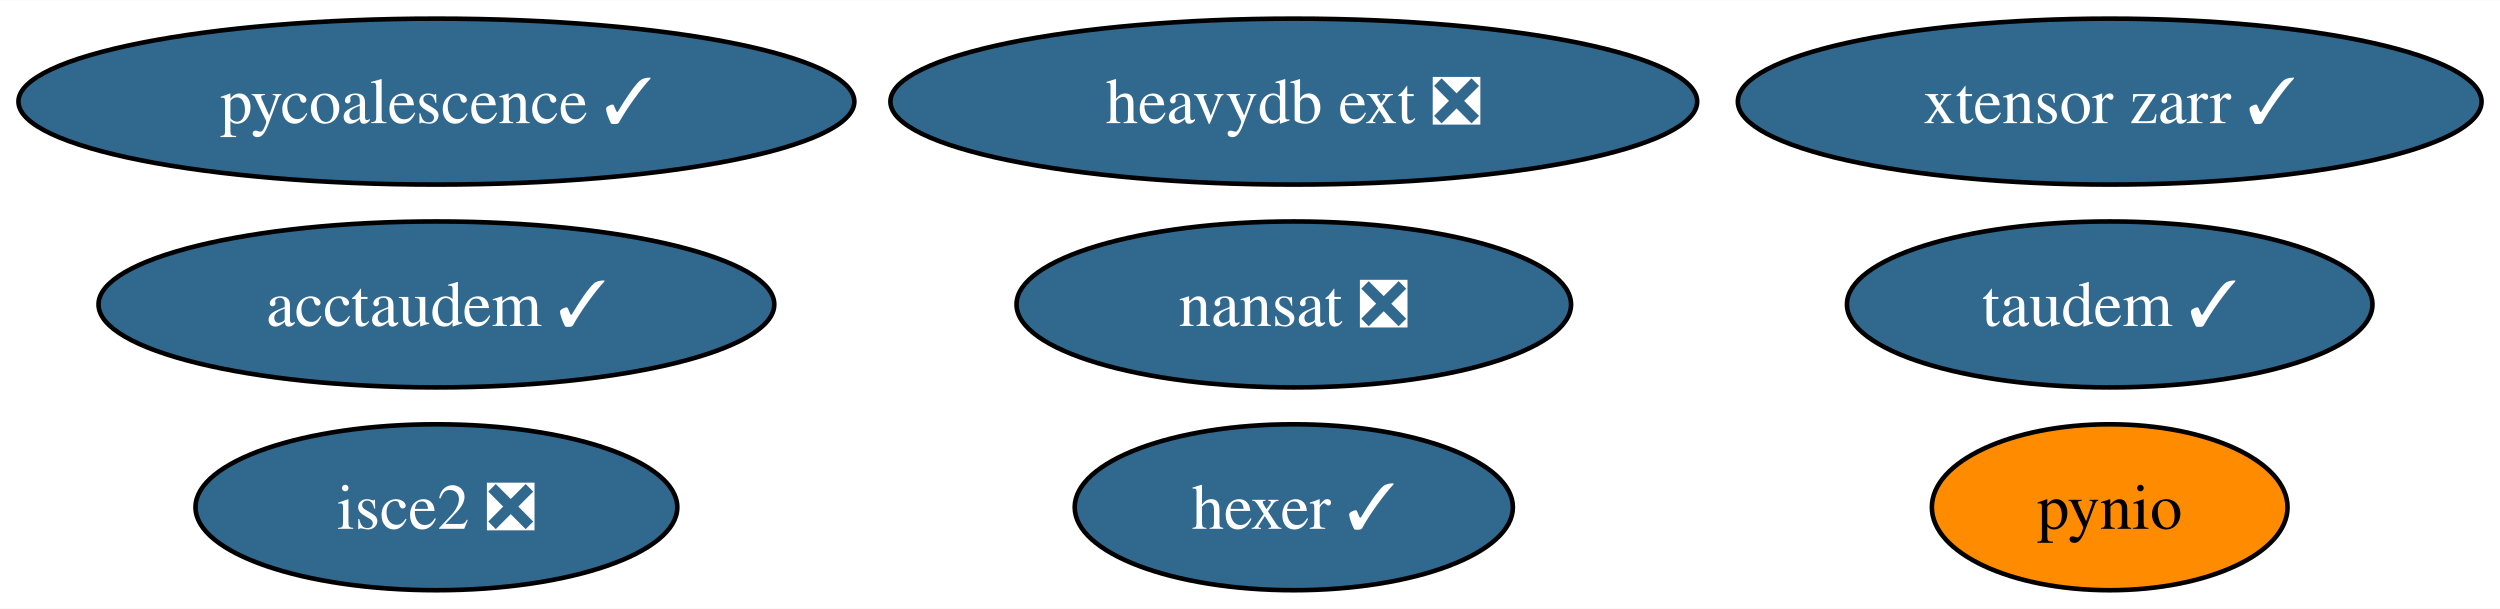
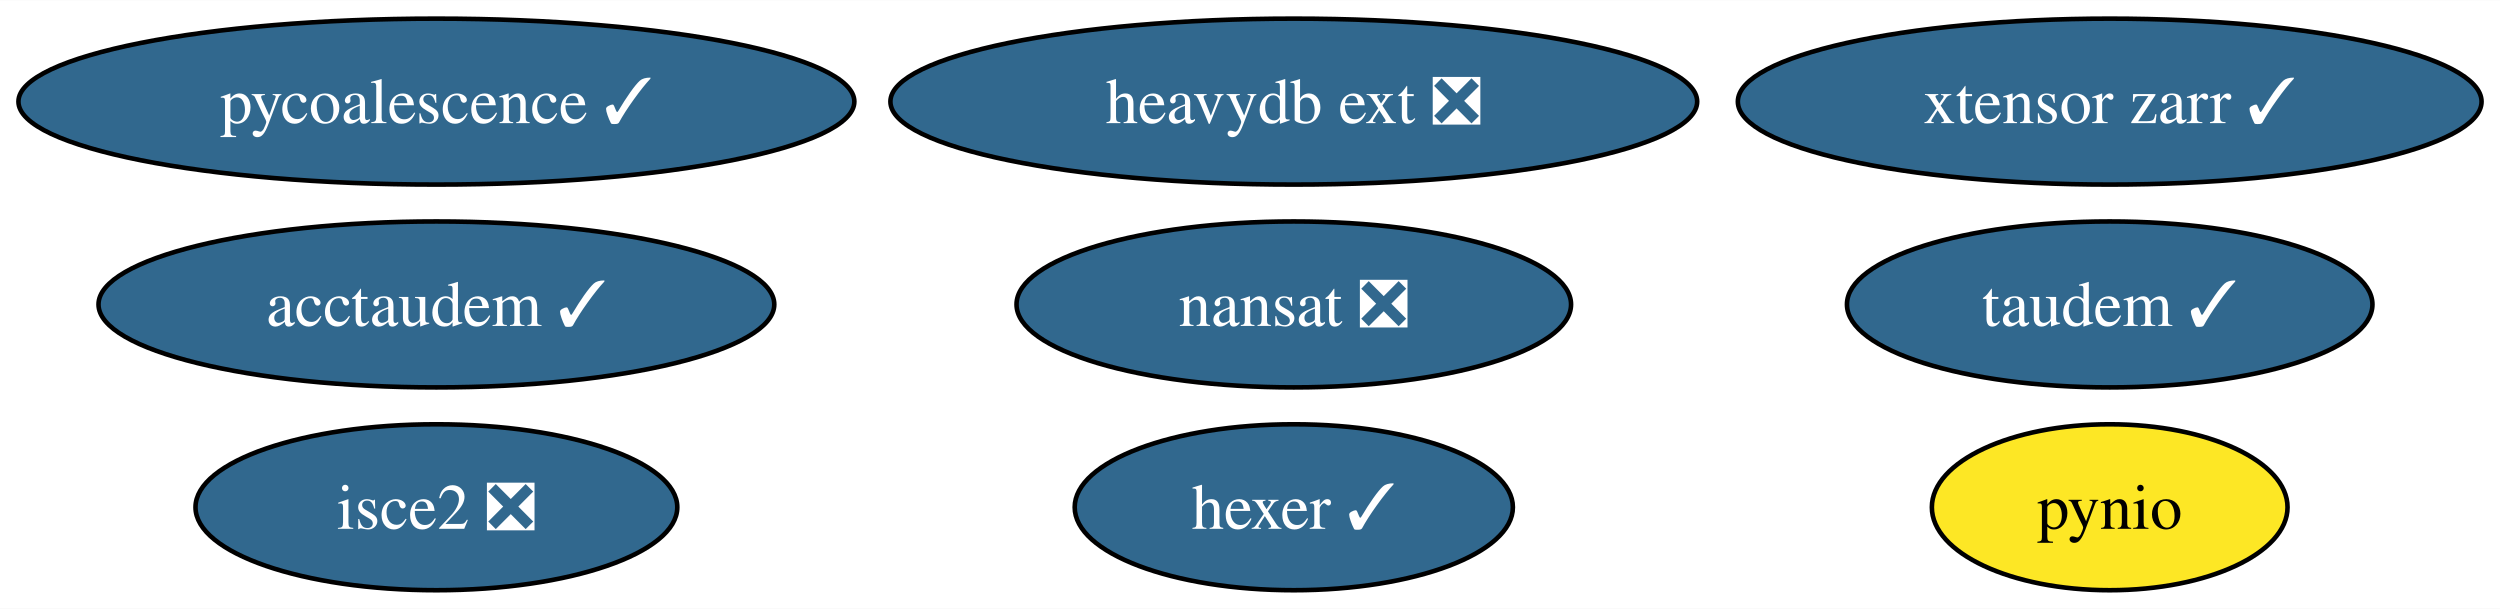
<svg xmlns="http://www.w3.org/2000/svg" xmlns:xlink="http://www.w3.org/1999/xlink" width="542pt" height="132pt" viewBox="0.00 0.00 542.34 132.00">
  <g id="graph0" class="graph" transform="scale(1 1) rotate(0) translate(4 128)">
    <polygon fill="white" stroke="none" points="-4,4 -4,-128 538.34,-128 538.34,4 -4,4" />
    <g id="node1" class="node">
      <g id="a_node1">
        <a xlink:href="https://github.com/conda-forge/nansat-feedstock/pull/38" xlink:title="nansat ❎">
          <ellipse fill="#31688e" stroke="black" cx="276.67" cy="-62" rx="60.15" ry="18" />
          <text text-anchor="middle" x="276.67" y="-57.33" font-family="Times,serif" font-size="14.00" fill="white">nansat ❎</text>
        </a>
      </g>
    </g>
    <g id="node2" class="node">
      <g id="a_node2">
        <a xlink:href="https://github.com/conda-forge/pynio-feedstock" xlink:title="pynio">
-           <ellipse fill="#ff8c00" stroke="black" cx="453.67" cy="-18" rx="38.58" ry="18" />
+           <ellipse fill="#fde725" stroke="black" cx="453.67" cy="-18" rx="38.58" ry="18" />
          <text text-anchor="middle" x="453.67" y="-13.32" font-family="Times,serif" font-size="14.00">pynio</text>
        </a>
      </g>
    </g>
    <g id="node3" class="node">
      <g id="a_node3">
        <a xlink:href="https://github.com/conda-forge/hexer-feedstock/pull/12" xlink:title="hexer ✓">
          <ellipse fill="#31688e" stroke="black" cx="276.67" cy="-18" rx="47.53" ry="18" />
          <text text-anchor="middle" x="276.67" y="-13.32" font-family="Times,serif" font-size="14.00" fill="white">hexer ✓</text>
        </a>
      </g>
    </g>
    <g id="node4" class="node">
      <g id="a_node4">
        <a xlink:href="https://github.com/conda-forge/pycoalescence-feedstock/pull/53" xlink:title="pycoalescence ✓">
          <ellipse fill="#31688e" stroke="black" cx="90.67" cy="-106" rx="90.67" ry="18" />
          <text text-anchor="middle" x="90.67" y="-101.33" font-family="Times,serif" font-size="14.00" fill="white">pycoalescence ✓</text>
        </a>
      </g>
    </g>
    <g id="node5" class="node">
      <g id="a_node5">
        <a xlink:href="https://github.com/conda-forge/isce2-feedstock/pull/63" xlink:title="isce2 ❎">
          <ellipse fill="#31688e" stroke="black" cx="90.67" cy="-18" rx="52.26" ry="18" />
          <text text-anchor="middle" x="90.67" y="-13.32" font-family="Times,serif" font-size="14.00" fill="white">isce2 ❎</text>
        </a>
      </g>
    </g>
    <g id="node6" class="node">
      <g id="a_node6">
        <a xlink:href="https://github.com/conda-forge/taudem-feedstock/pull/16" xlink:title="taudem ✓">
          <ellipse fill="#31688e" stroke="black" cx="453.67" cy="-62" rx="57" ry="18" />
          <text text-anchor="middle" x="453.67" y="-57.33" font-family="Times,serif" font-size="14.00" fill="white">taudem ✓</text>
        </a>
      </g>
    </g>
    <g id="node7" class="node">
      <g id="a_node7">
        <a xlink:href="https://github.com/conda-forge/acctaudem-feedstock/pull/11" xlink:title="acctaudem ✓">
          <ellipse fill="#31688e" stroke="black" cx="90.67" cy="-62" rx="73.3" ry="18" />
          <text text-anchor="middle" x="90.67" y="-57.33" font-family="Times,serif" font-size="14.00" fill="white">acctaudem ✓</text>
        </a>
      </g>
    </g>
    <g id="node8" class="node">
      <g id="a_node8">
        <a xlink:href="https://github.com/conda-forge/xtensor-zarr-feedstock/pull/12" xlink:title="xtensor zarr ✓">
          <ellipse fill="#31688e" stroke="black" cx="453.67" cy="-106" rx="80.67" ry="18" />
          <text text-anchor="middle" x="453.67" y="-101.33" font-family="Times,serif" font-size="14.00" fill="white">xtensor zarr ✓</text>
        </a>
      </g>
    </g>
    <g id="node9" class="node">
      <g id="a_node9">
        <a xlink:href="https://github.com/conda-forge/heavydb-ext-feedstock/pull/47" xlink:title="heavydb ext ❎">
          <ellipse fill="#31688e" stroke="black" cx="276.67" cy="-106" rx="87.51" ry="18" />
          <text text-anchor="middle" x="276.67" y="-101.33" font-family="Times,serif" font-size="14.00" fill="white">heavydb ext ❎</text>
        </a>
      </g>
    </g>
  </g>
</svg>
